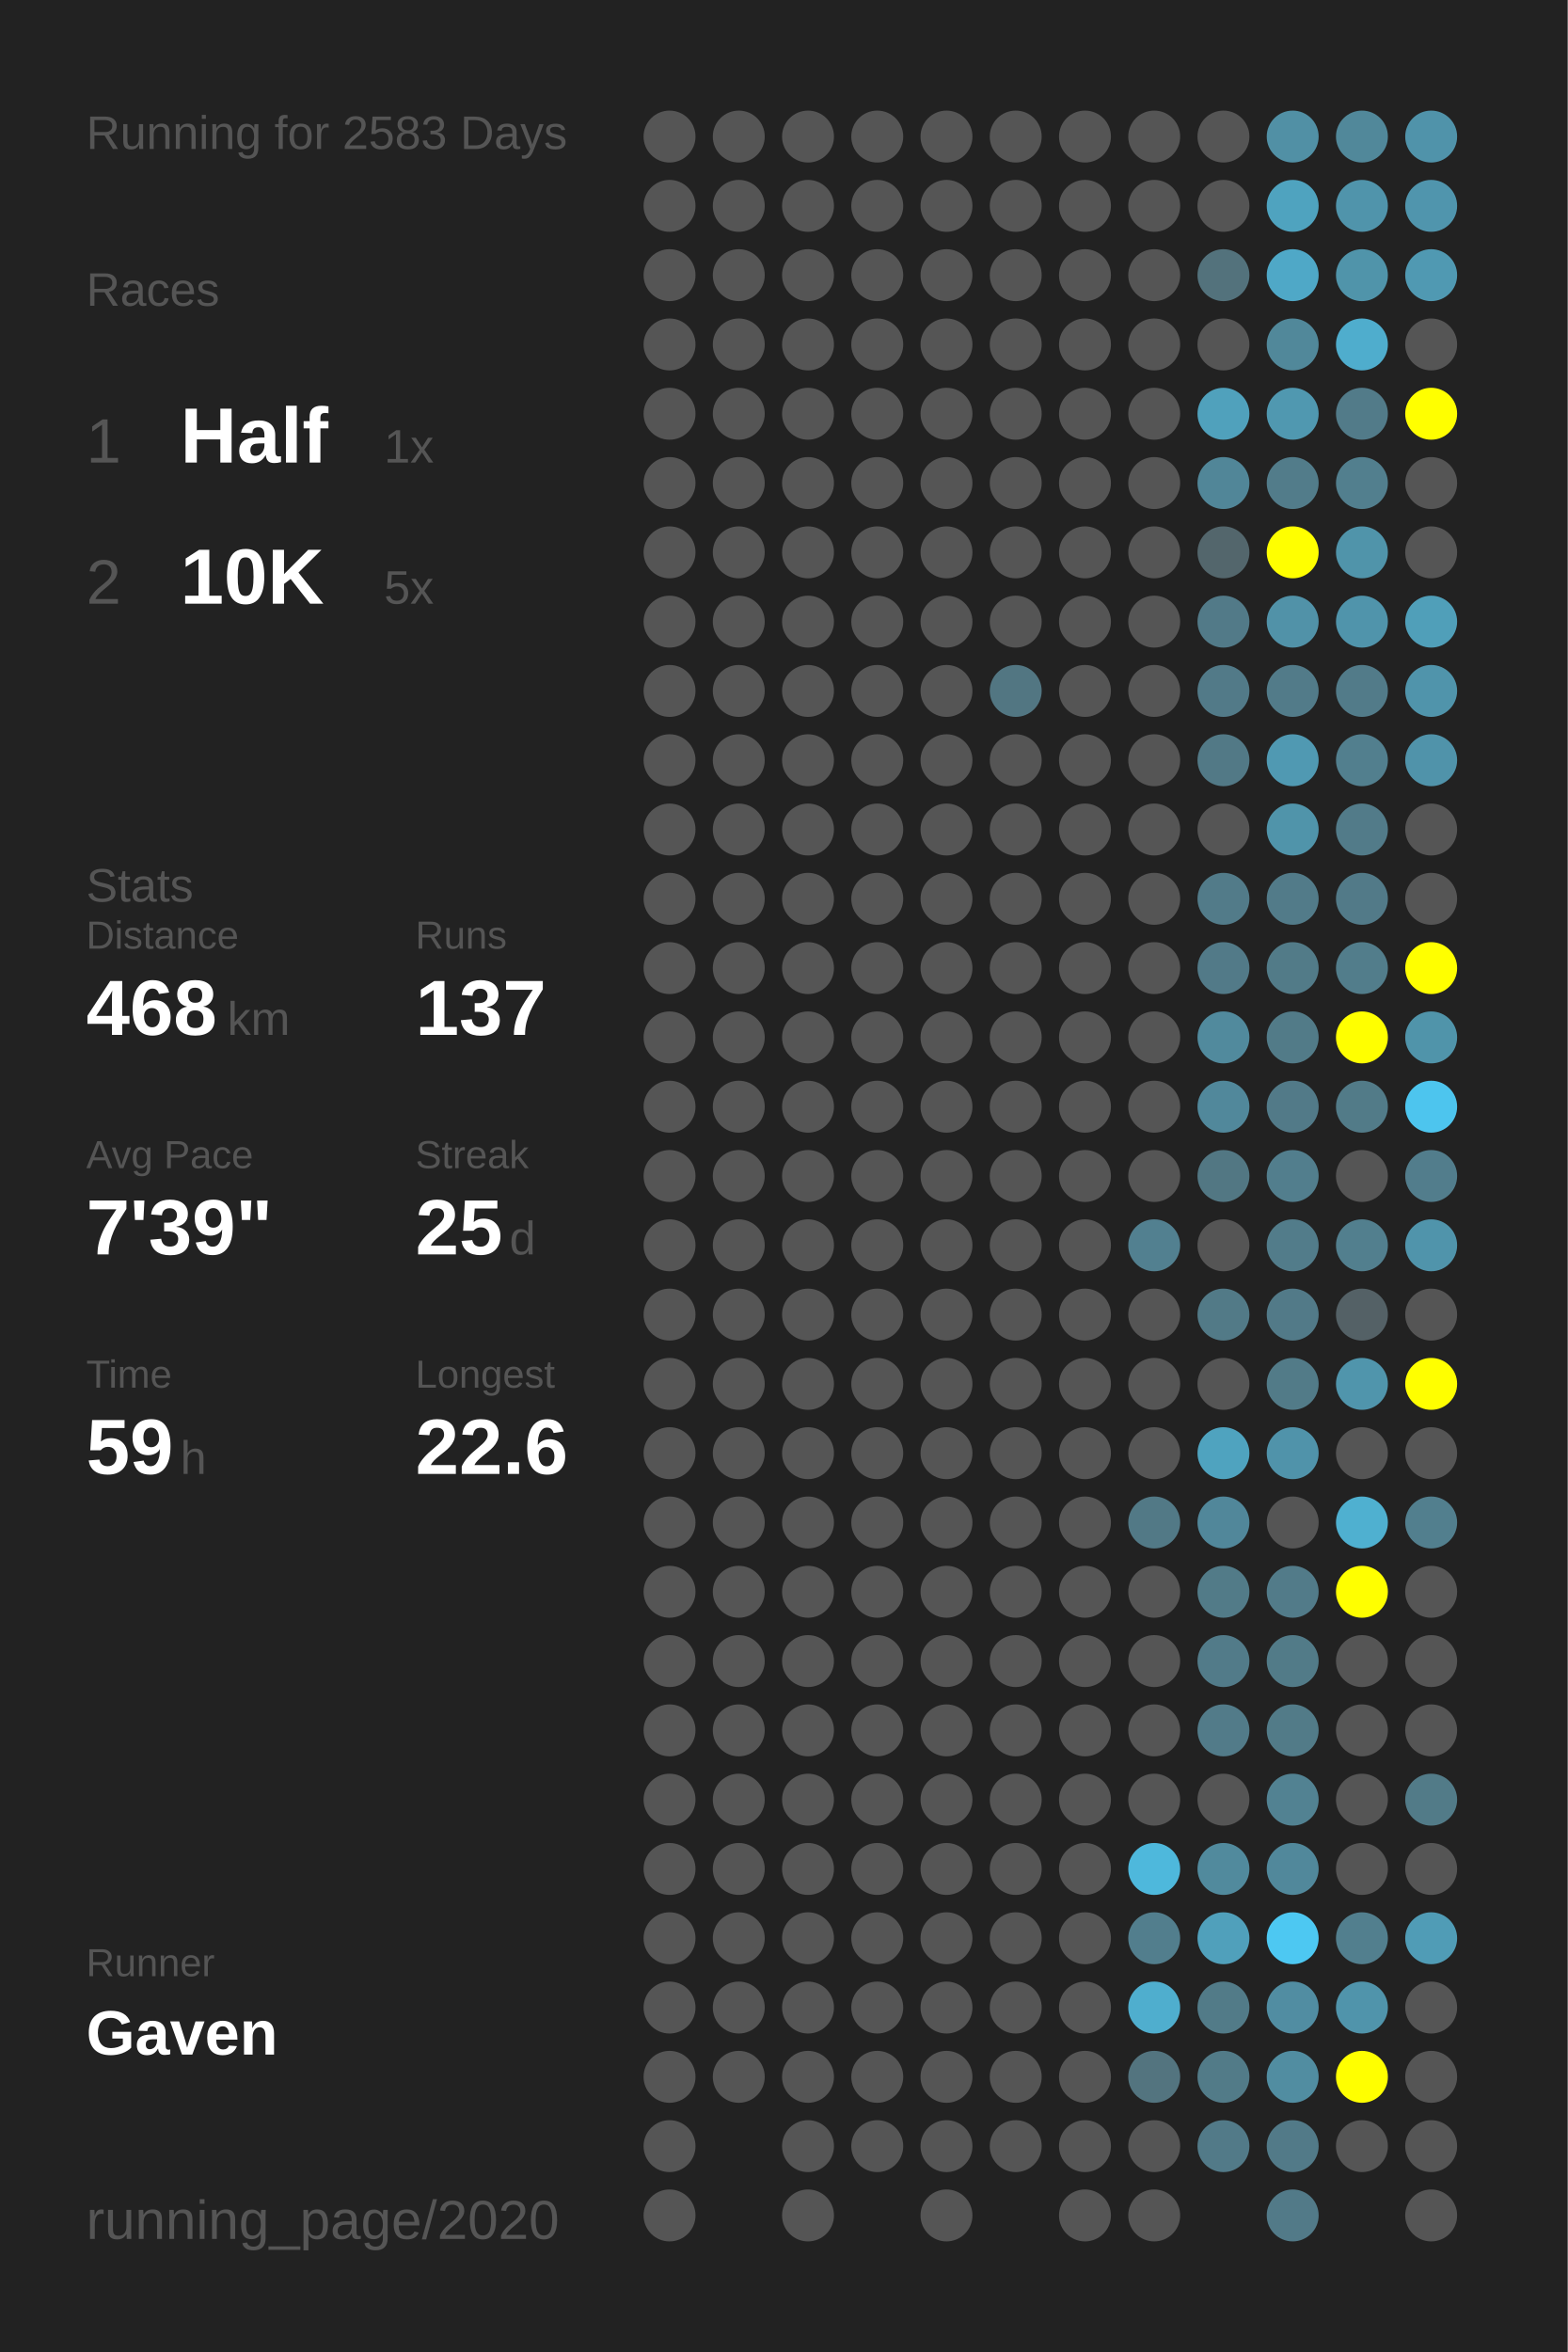
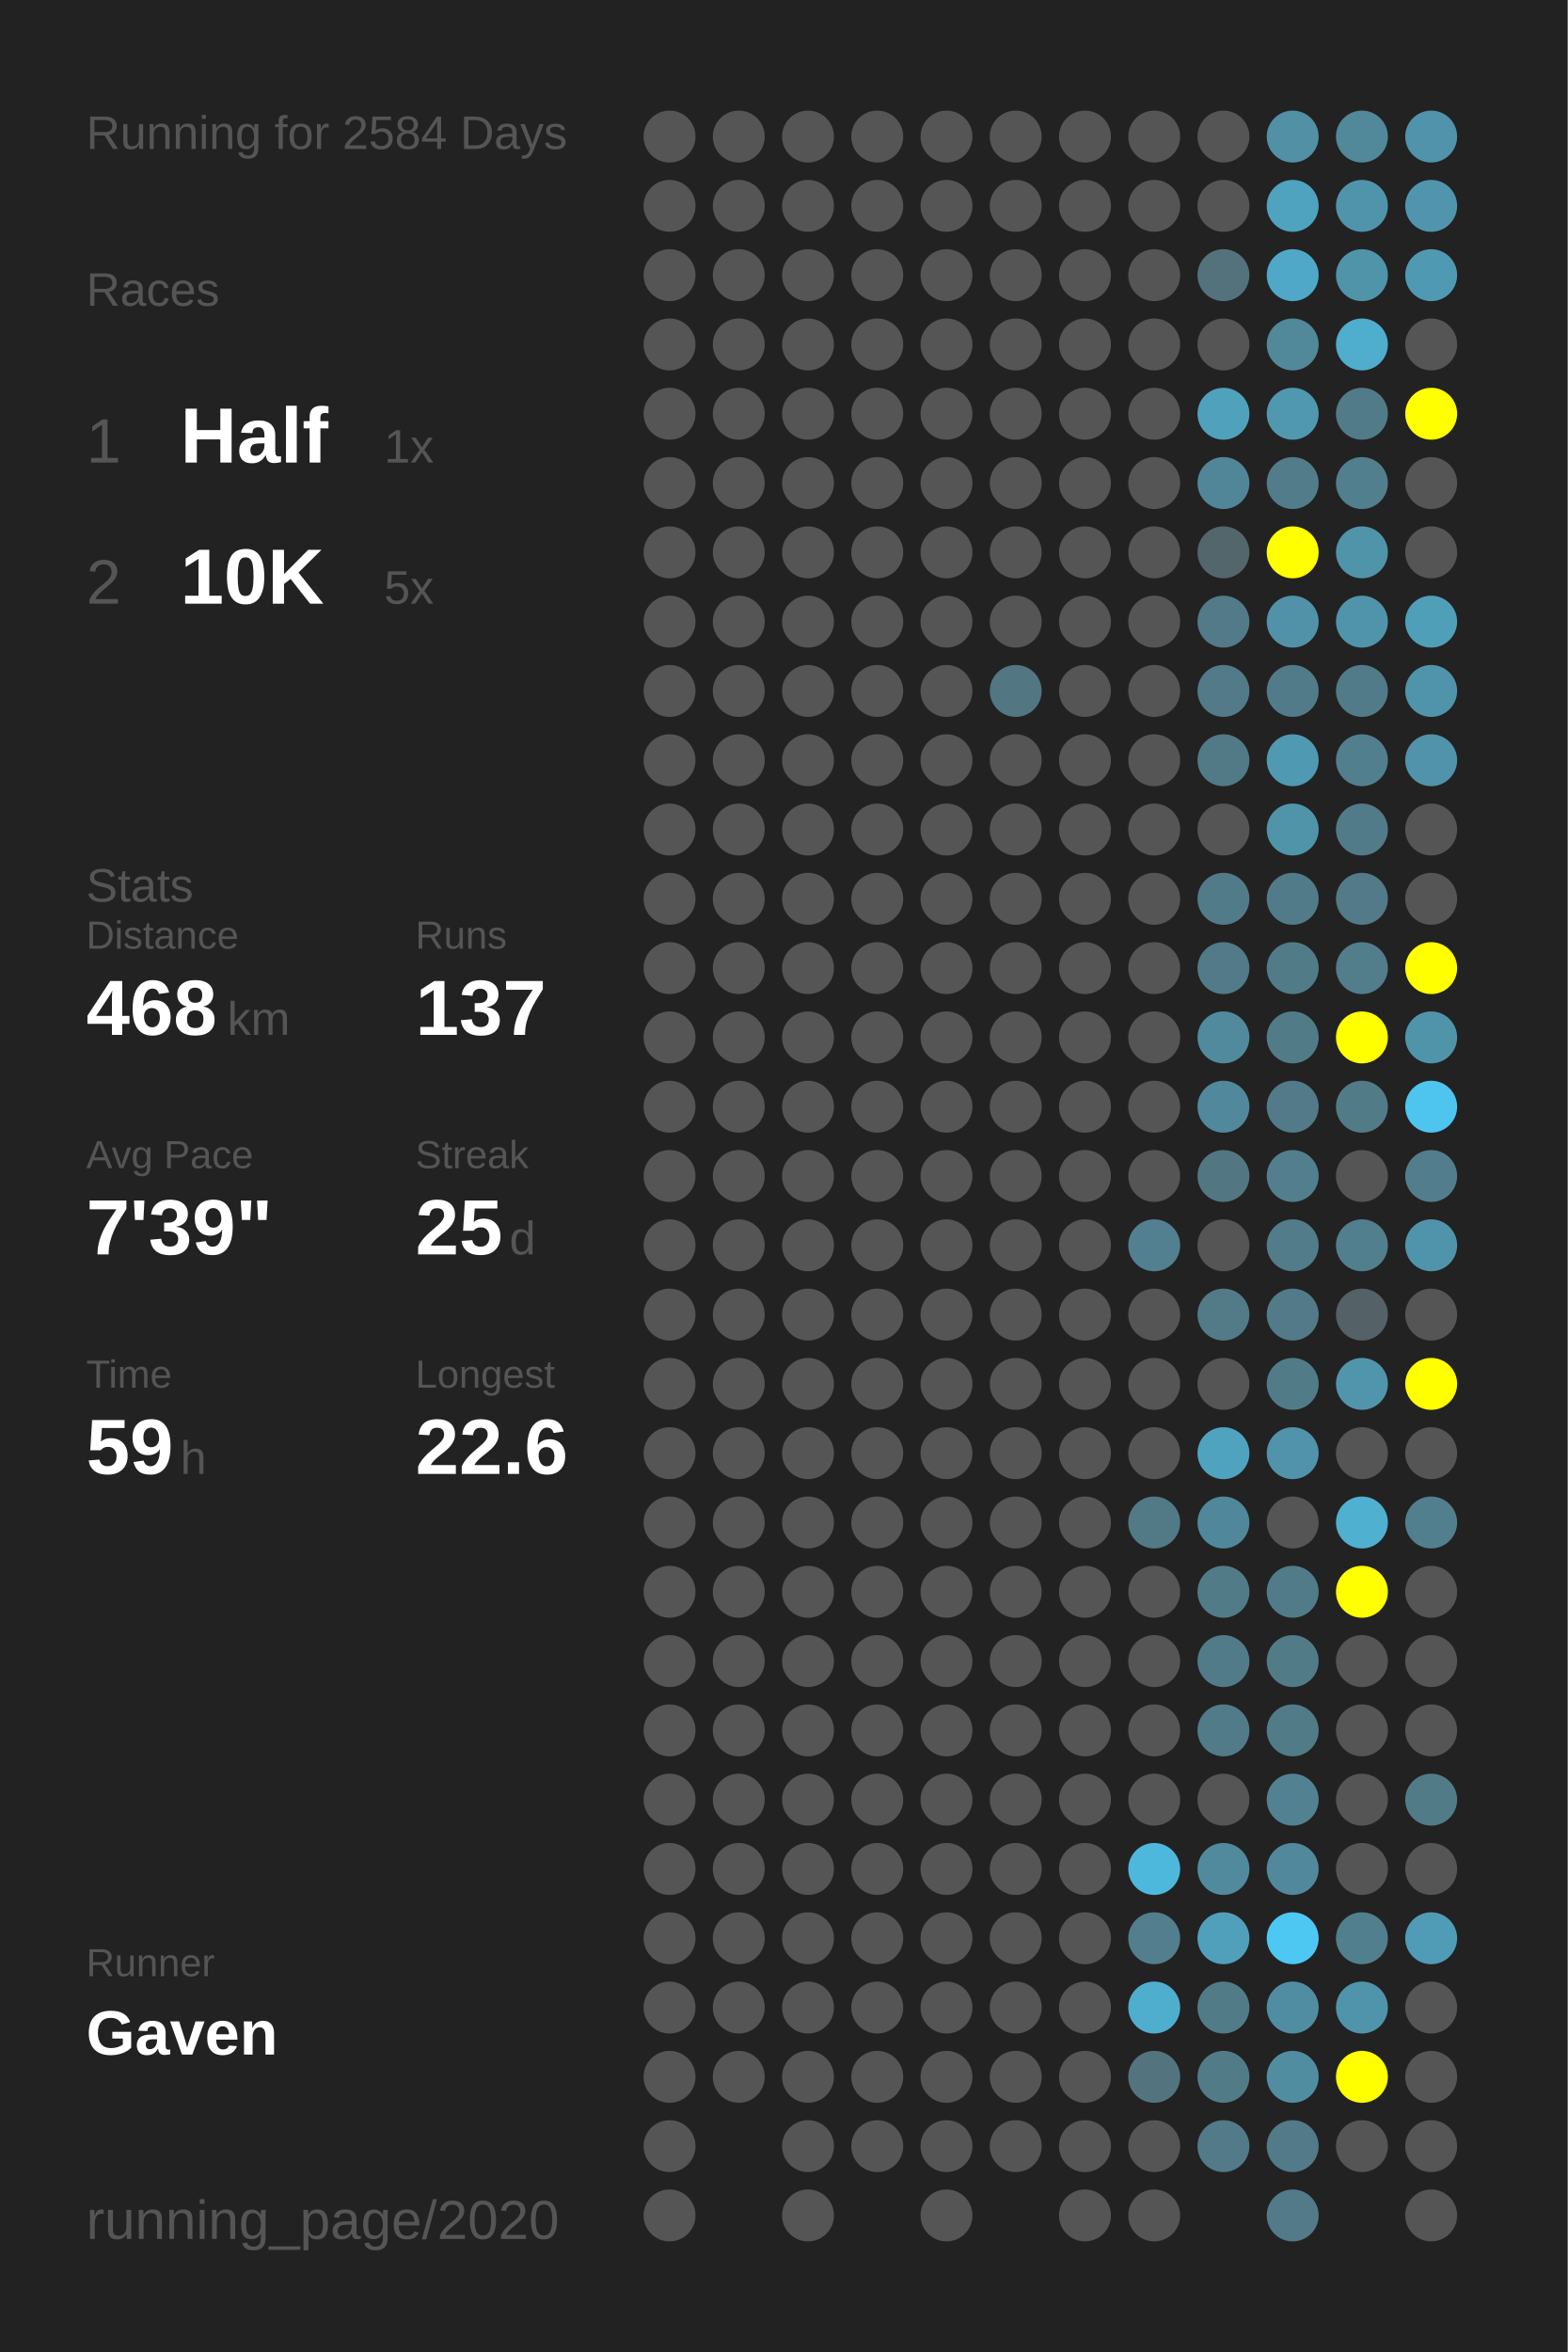
<svg xmlns="http://www.w3.org/2000/svg" baseProfile="full" height="300mm" version="1.1" viewBox="0,0,200,300" width="200mm">
  <defs />
  <rect fill="#222222" height="300" width="200" x="0" y="0" />
-   <text fill="#555555" style="font-size:6px; font-family:Arial;" x="11" y="19">Running for 2583 Days</text>
+   <text fill="#555555" style="font-size:6px; font-family:Arial;" x="11" y="19">Running for 2584 Days</text>
  <text fill="#555555" style="font-size:6px; font-family:Arial;" x="11" y="39">Races</text>
  <text fill="#555555" style="font-size:8px; font-family:Arial;" x="11" y="59">1</text>
  <text fill="#FFFFFF" style="font-size:10px; font-family:Arial; font-weight:bold;" x="23" y="59">Half</text>
  <text fill="#555555" style="font-size:6px; font-family:Arial;" x="49" y="59">1x</text>
  <text fill="#555555" style="font-size:8px; font-family:Arial;" x="11" y="77">2</text>
  <text fill="#FFFFFF" style="font-size:10px; font-family:Arial; font-weight:bold;" x="23" y="77">10K</text>
  <text fill="#555555" style="font-size:6px; font-family:Arial;" x="49" y="77">5x</text>
  <text fill="#555555" style="font-size:6px; font-family:Arial;" x="11" y="115">Stats</text>
  <text fill="#555555" style="font-size:5px; font-family:Arial;" x="11" y="121">Distance</text>
  <text fill="#FFFFFF" style="font-size:10px; font-family:Arial; font-weight:bold;" x="11" y="132">468</text>
  <text fill="#555555" style="font-size:6px; font-family:Arial;" x="29" y="132">km</text>
  <text fill="#555555" style="font-size:5px; font-family:Arial;" x="53" y="121">Runs</text>
  <text fill="#FFFFFF" style="font-size:10px; font-family:Arial; font-weight:bold;" x="53" y="132">137</text>
  <text fill="#555555" style="font-size:5px; font-family:Arial;" x="11" y="149">Avg Pace</text>
  <text fill="#FFFFFF" style="font-size:10px; font-family:Arial; font-weight:bold;" x="11" y="160">7'39"</text>
  <text fill="#555555" style="font-size:5px; font-family:Arial;" x="53" y="149">Streak</text>
  <text fill="#FFFFFF" style="font-size:10px; font-family:Arial; font-weight:bold;" x="53" y="160">25</text>
  <text fill="#555555" style="font-size:6px; font-family:Arial;" x="65" y="160">d</text>
  <text fill="#555555" style="font-size:5px; font-family:Arial;" x="11" y="177">Time</text>
  <text fill="#FFFFFF" style="font-size:10px; font-family:Arial; font-weight:bold;" x="11" y="188">59</text>
  <text fill="#555555" style="font-size:6px; font-family:Arial;" x="23" y="188">h</text>
  <text fill="#555555" style="font-size:5px; font-family:Arial;" x="53" y="177">Longest</text>
  <text fill="#FFFFFF" style="font-size:10px; font-family:Arial; font-weight:bold;" x="53" y="188">22.6</text>
  <text fill="#555555" style="font-size:5px; font-family:Arial;" x="11" y="252.065">Runner</text>
  <text fill="#FFFFFF" style="font-size:8px; font-family:Arial; font-weight:bold;" x="11" y="262.065">Gaven</text>
  <text fill="#555555" style="font-size:7px; font-family:Arial;" x="11" y="285.581">running_page/2020</text>
  <circle cx="85.417" cy="17.419" fill="#555555" r="3.312" />
  <circle cx="85.417" cy="26.258" fill="#555555" r="3.312" />
  <circle cx="85.417" cy="35.097" fill="#555555" r="3.312" />
  <circle cx="85.417" cy="43.935" fill="#555555" r="3.312" />
  <circle cx="85.417" cy="52.774" fill="#555555" r="3.312" />
  <circle cx="85.417" cy="61.613" fill="#555555" r="3.312" />
  <circle cx="85.417" cy="70.452" fill="#555555" r="3.312" />
  <circle cx="85.417" cy="79.29" fill="#555555" r="3.312" />
  <circle cx="85.417" cy="88.129" fill="#555555" r="3.312" />
  <circle cx="85.417" cy="96.968" fill="#555555" r="3.312" />
  <circle cx="85.417" cy="105.806" fill="#555555" r="3.312" />
  <circle cx="85.417" cy="114.645" fill="#555555" r="3.312" />
  <circle cx="85.417" cy="123.484" fill="#555555" r="3.312" />
  <circle cx="85.417" cy="132.323" fill="#555555" r="3.312" />
  <circle cx="85.417" cy="141.161" fill="#555555" r="3.312" />
  <circle cx="85.417" cy="150" fill="#555555" r="3.312" />
  <circle cx="85.417" cy="158.839" fill="#555555" r="3.312" />
  <circle cx="85.417" cy="167.677" fill="#555555" r="3.312" />
  <circle cx="85.417" cy="176.516" fill="#555555" r="3.312" />
  <circle cx="85.417" cy="185.355" fill="#555555" r="3.312" />
  <circle cx="85.417" cy="194.194" fill="#555555" r="3.312" />
  <circle cx="85.417" cy="203.032" fill="#555555" r="3.312" />
  <circle cx="85.417" cy="211.871" fill="#555555" r="3.312" />
  <circle cx="85.417" cy="220.71" fill="#555555" r="3.312" />
  <circle cx="85.417" cy="229.548" fill="#555555" r="3.312" />
  <circle cx="85.417" cy="238.387" fill="#555555" r="3.312" />
  <circle cx="85.417" cy="247.226" fill="#555555" r="3.312" />
  <circle cx="85.417" cy="256.065" fill="#555555" r="3.312" />
  <circle cx="85.417" cy="264.903" fill="#555555" r="3.312" />
  <circle cx="85.417" cy="273.742" fill="#555555" r="3.312" />
  <circle cx="85.417" cy="282.581" fill="#555555" r="3.312" />
  <circle cx="94.25" cy="17.419" fill="#555555" r="3.312" />
  <circle cx="94.25" cy="26.258" fill="#555555" r="3.312" />
  <circle cx="94.25" cy="35.097" fill="#555555" r="3.312" />
  <circle cx="94.25" cy="43.935" fill="#555555" r="3.312" />
  <circle cx="94.25" cy="52.774" fill="#555555" r="3.312" />
  <circle cx="94.25" cy="61.613" fill="#555555" r="3.312" />
  <circle cx="94.25" cy="70.452" fill="#555555" r="3.312" />
  <circle cx="94.25" cy="79.29" fill="#555555" r="3.312" />
  <circle cx="94.25" cy="88.129" fill="#555555" r="3.312" />
  <circle cx="94.25" cy="96.968" fill="#555555" r="3.312" />
  <circle cx="94.25" cy="105.806" fill="#555555" r="3.312" />
  <circle cx="94.25" cy="114.645" fill="#555555" r="3.312" />
  <circle cx="94.25" cy="123.484" fill="#555555" r="3.312" />
  <circle cx="94.25" cy="132.323" fill="#555555" r="3.312" />
  <circle cx="94.25" cy="141.161" fill="#555555" r="3.312" />
  <circle cx="94.25" cy="150" fill="#555555" r="3.312" />
  <circle cx="94.25" cy="158.839" fill="#555555" r="3.312" />
  <circle cx="94.25" cy="167.677" fill="#555555" r="3.312" />
  <circle cx="94.25" cy="176.516" fill="#555555" r="3.312" />
  <circle cx="94.25" cy="185.355" fill="#555555" r="3.312" />
  <circle cx="94.25" cy="194.194" fill="#555555" r="3.312" />
  <circle cx="94.25" cy="203.032" fill="#555555" r="3.312" />
  <circle cx="94.25" cy="211.871" fill="#555555" r="3.312" />
  <circle cx="94.25" cy="220.71" fill="#555555" r="3.312" />
  <circle cx="94.25" cy="229.548" fill="#555555" r="3.312" />
  <circle cx="94.25" cy="238.387" fill="#555555" r="3.312" />
  <circle cx="94.25" cy="247.226" fill="#555555" r="3.312" />
  <circle cx="94.25" cy="256.065" fill="#555555" r="3.312" />
  <circle cx="94.25" cy="264.903" fill="#555555" r="3.312" />
  <circle cx="103.083" cy="17.419" fill="#555555" r="3.312" />
  <circle cx="103.083" cy="26.258" fill="#555555" r="3.312" />
  <circle cx="103.083" cy="35.097" fill="#555555" r="3.312" />
  <circle cx="103.083" cy="43.935" fill="#555555" r="3.312" />
  <circle cx="103.083" cy="52.774" fill="#555555" r="3.312" />
  <circle cx="103.083" cy="61.613" fill="#555555" r="3.312" />
  <circle cx="103.083" cy="70.452" fill="#555555" r="3.312" />
  <circle cx="103.083" cy="79.29" fill="#555555" r="3.312" />
  <circle cx="103.083" cy="88.129" fill="#555555" r="3.312" />
  <circle cx="103.083" cy="96.968" fill="#555555" r="3.312" />
  <circle cx="103.083" cy="105.806" fill="#555555" r="3.312" />
  <circle cx="103.083" cy="114.645" fill="#555555" r="3.312" />
  <circle cx="103.083" cy="123.484" fill="#555555" r="3.312" />
  <circle cx="103.083" cy="132.323" fill="#555555" r="3.312" />
  <circle cx="103.083" cy="141.161" fill="#555555" r="3.312" />
  <circle cx="103.083" cy="150" fill="#555555" r="3.312" />
  <circle cx="103.083" cy="158.839" fill="#555555" r="3.312" />
  <circle cx="103.083" cy="167.677" fill="#555555" r="3.312" />
  <circle cx="103.083" cy="176.516" fill="#555555" r="3.312" />
  <circle cx="103.083" cy="185.355" fill="#555555" r="3.312" />
  <circle cx="103.083" cy="194.194" fill="#555555" r="3.312" />
  <circle cx="103.083" cy="203.032" fill="#555555" r="3.312" />
  <circle cx="103.083" cy="211.871" fill="#555555" r="3.312" />
  <circle cx="103.083" cy="220.71" fill="#555555" r="3.312" />
  <circle cx="103.083" cy="229.548" fill="#555555" r="3.312" />
  <circle cx="103.083" cy="238.387" fill="#555555" r="3.312" />
  <circle cx="103.083" cy="247.226" fill="#555555" r="3.312" />
  <circle cx="103.083" cy="256.065" fill="#555555" r="3.312" />
  <circle cx="103.083" cy="264.903" fill="#555555" r="3.312" />
  <circle cx="103.083" cy="273.742" fill="#555555" r="3.312" />
  <circle cx="103.083" cy="282.581" fill="#555555" r="3.312" />
  <circle cx="111.917" cy="17.419" fill="#555555" r="3.312" />
  <circle cx="111.917" cy="26.258" fill="#555555" r="3.312" />
  <circle cx="111.917" cy="35.097" fill="#555555" r="3.312" />
  <circle cx="111.917" cy="43.935" fill="#555555" r="3.312" />
  <circle cx="111.917" cy="52.774" fill="#555555" r="3.312" />
  <circle cx="111.917" cy="61.613" fill="#555555" r="3.312" />
  <circle cx="111.917" cy="70.452" fill="#555555" r="3.312" />
  <circle cx="111.917" cy="79.29" fill="#555555" r="3.312" />
  <circle cx="111.917" cy="88.129" fill="#555555" r="3.312" />
  <circle cx="111.917" cy="96.968" fill="#555555" r="3.312" />
  <circle cx="111.917" cy="105.806" fill="#555555" r="3.312" />
  <circle cx="111.917" cy="114.645" fill="#555555" r="3.312" />
  <circle cx="111.917" cy="123.484" fill="#555555" r="3.312" />
  <circle cx="111.917" cy="132.323" fill="#555555" r="3.312" />
  <circle cx="111.917" cy="141.161" fill="#555555" r="3.312" />
  <circle cx="111.917" cy="150" fill="#555555" r="3.312" />
  <circle cx="111.917" cy="158.839" fill="#555555" r="3.312" />
  <circle cx="111.917" cy="167.677" fill="#555555" r="3.312" />
  <circle cx="111.917" cy="176.516" fill="#555555" r="3.312" />
  <circle cx="111.917" cy="185.355" fill="#555555" r="3.312" />
  <circle cx="111.917" cy="194.194" fill="#555555" r="3.312" />
  <circle cx="111.917" cy="203.032" fill="#555555" r="3.312" />
  <circle cx="111.917" cy="211.871" fill="#555555" r="3.312" />
  <circle cx="111.917" cy="220.71" fill="#555555" r="3.312" />
  <circle cx="111.917" cy="229.548" fill="#555555" r="3.312" />
  <circle cx="111.917" cy="238.387" fill="#555555" r="3.312" />
  <circle cx="111.917" cy="247.226" fill="#555555" r="3.312" />
  <circle cx="111.917" cy="256.065" fill="#555555" r="3.312" />
  <circle cx="111.917" cy="264.903" fill="#555555" r="3.312" />
  <circle cx="111.917" cy="273.742" fill="#555555" r="3.312" />
  <circle cx="120.75" cy="17.419" fill="#555555" r="3.312" />
  <circle cx="120.75" cy="26.258" fill="#555555" r="3.312" />
  <circle cx="120.75" cy="35.097" fill="#555555" r="3.312" />
  <circle cx="120.75" cy="43.935" fill="#555555" r="3.312" />
  <circle cx="120.75" cy="52.774" fill="#555555" r="3.312" />
  <circle cx="120.75" cy="61.613" fill="#555555" r="3.312" />
  <circle cx="120.75" cy="70.452" fill="#555555" r="3.312" />
  <circle cx="120.75" cy="79.29" fill="#555555" r="3.312" />
  <circle cx="120.75" cy="88.129" fill="#555555" r="3.312" />
  <circle cx="120.75" cy="96.968" fill="#555555" r="3.312" />
  <circle cx="120.75" cy="105.806" fill="#555555" r="3.312" />
  <circle cx="120.75" cy="114.645" fill="#555555" r="3.312" />
  <circle cx="120.75" cy="123.484" fill="#555555" r="3.312" />
  <circle cx="120.75" cy="132.323" fill="#555555" r="3.312" />
  <circle cx="120.75" cy="141.161" fill="#555555" r="3.312" />
  <circle cx="120.75" cy="150" fill="#555555" r="3.312" />
  <circle cx="120.75" cy="158.839" fill="#555555" r="3.312" />
  <circle cx="120.75" cy="167.677" fill="#555555" r="3.312" />
  <circle cx="120.75" cy="176.516" fill="#555555" r="3.312" />
  <circle cx="120.75" cy="185.355" fill="#555555" r="3.312" />
  <circle cx="120.75" cy="194.194" fill="#555555" r="3.312" />
  <circle cx="120.75" cy="203.032" fill="#555555" r="3.312" />
  <circle cx="120.75" cy="211.871" fill="#555555" r="3.312" />
  <circle cx="120.75" cy="220.71" fill="#555555" r="3.312" />
  <circle cx="120.75" cy="229.548" fill="#555555" r="3.312" />
  <circle cx="120.75" cy="238.387" fill="#555555" r="3.312" />
  <circle cx="120.75" cy="247.226" fill="#555555" r="3.312" />
  <circle cx="120.75" cy="256.065" fill="#555555" r="3.312" />
  <circle cx="120.75" cy="264.903" fill="#555555" r="3.312" />
  <circle cx="120.75" cy="273.742" fill="#555555" r="3.312" />
  <circle cx="120.75" cy="282.581" fill="#555555" r="3.312" />
  <circle cx="129.583" cy="17.419" fill="#555555" r="3.312" />
  <circle cx="129.583" cy="26.258" fill="#555555" r="3.312" />
  <circle cx="129.583" cy="35.097" fill="#555555" r="3.312" />
  <circle cx="129.583" cy="43.935" fill="#555555" r="3.312" />
  <circle cx="129.583" cy="52.774" fill="#555555" r="3.312" />
  <circle cx="129.583" cy="61.613" fill="#555555" r="3.312" />
  <circle cx="129.583" cy="70.452" fill="#555555" r="3.312" />
  <circle cx="129.583" cy="79.29" fill="#555555" r="3.312" />
  <circle cx="129.583" cy="88.129" fill="#527682" r="3.312" />
  <circle cx="129.583" cy="96.968" fill="#555555" r="3.312" />
  <circle cx="129.583" cy="105.806" fill="#555555" r="3.312" />
  <circle cx="129.583" cy="114.645" fill="#555555" r="3.312" />
  <circle cx="129.583" cy="123.484" fill="#555555" r="3.312" />
  <circle cx="129.583" cy="132.323" fill="#555555" r="3.312" />
  <circle cx="129.583" cy="141.161" fill="#555555" r="3.312" />
  <circle cx="129.583" cy="150" fill="#555555" r="3.312" />
  <circle cx="129.583" cy="158.839" fill="#555555" r="3.312" />
  <circle cx="129.583" cy="167.677" fill="#555555" r="3.312" />
  <circle cx="129.583" cy="176.516" fill="#555555" r="3.312" />
  <circle cx="129.583" cy="185.355" fill="#555555" r="3.312" />
  <circle cx="129.583" cy="194.194" fill="#555555" r="3.312" />
  <circle cx="129.583" cy="203.032" fill="#555555" r="3.312" />
  <circle cx="129.583" cy="211.871" fill="#555555" r="3.312" />
  <circle cx="129.583" cy="220.71" fill="#555555" r="3.312" />
  <circle cx="129.583" cy="229.548" fill="#555555" r="3.312" />
  <circle cx="129.583" cy="238.387" fill="#555555" r="3.312" />
  <circle cx="129.583" cy="247.226" fill="#555555" r="3.312" />
  <circle cx="129.583" cy="256.065" fill="#555555" r="3.312" />
  <circle cx="129.583" cy="264.903" fill="#555555" r="3.312" />
  <circle cx="129.583" cy="273.742" fill="#555555" r="3.312" />
  <circle cx="138.417" cy="17.419" fill="#555555" r="3.312" />
  <circle cx="138.417" cy="26.258" fill="#555555" r="3.312" />
  <circle cx="138.417" cy="35.097" fill="#555555" r="3.312" />
  <circle cx="138.417" cy="43.935" fill="#555555" r="3.312" />
  <circle cx="138.417" cy="52.774" fill="#555555" r="3.312" />
  <circle cx="138.417" cy="61.613" fill="#555555" r="3.312" />
  <circle cx="138.417" cy="70.452" fill="#555555" r="3.312" />
  <circle cx="138.417" cy="79.29" fill="#555555" r="3.312" />
  <circle cx="138.417" cy="88.129" fill="#555555" r="3.312" />
  <circle cx="138.417" cy="96.968" fill="#555555" r="3.312" />
  <circle cx="138.417" cy="105.806" fill="#555555" r="3.312" />
  <circle cx="138.417" cy="114.645" fill="#555555" r="3.312" />
  <circle cx="138.417" cy="123.484" fill="#555555" r="3.312" />
  <circle cx="138.417" cy="132.323" fill="#555555" r="3.312" />
  <circle cx="138.417" cy="141.161" fill="#555555" r="3.312" />
  <circle cx="138.417" cy="150" fill="#555555" r="3.312" />
  <circle cx="138.417" cy="158.839" fill="#555555" r="3.312" />
  <circle cx="138.417" cy="167.677" fill="#555555" r="3.312" />
  <circle cx="138.417" cy="176.516" fill="#555555" r="3.312" />
  <circle cx="138.417" cy="185.355" fill="#555555" r="3.312" />
  <circle cx="138.417" cy="194.194" fill="#555555" r="3.312" />
  <circle cx="138.417" cy="203.032" fill="#555555" r="3.312" />
  <circle cx="138.417" cy="211.871" fill="#555555" r="3.312" />
  <circle cx="138.417" cy="220.71" fill="#555555" r="3.312" />
  <circle cx="138.417" cy="229.548" fill="#555555" r="3.312" />
  <circle cx="138.417" cy="238.387" fill="#555555" r="3.312" />
  <circle cx="138.417" cy="247.226" fill="#555555" r="3.312" />
  <circle cx="138.417" cy="256.065" fill="#555555" r="3.312" />
  <circle cx="138.417" cy="264.903" fill="#555555" r="3.312" />
  <circle cx="138.417" cy="273.742" fill="#555555" r="3.312" />
  <circle cx="138.417" cy="282.581" fill="#555555" r="3.312" />
  <circle cx="147.25" cy="17.419" fill="#555555" r="3.312" />
  <circle cx="147.25" cy="26.258" fill="#555555" r="3.312" />
  <circle cx="147.25" cy="35.097" fill="#555555" r="3.312" />
  <circle cx="147.25" cy="43.935" fill="#555555" r="3.312" />
  <circle cx="147.25" cy="52.774" fill="#555555" r="3.312" />
  <circle cx="147.25" cy="61.613" fill="#555555" r="3.312" />
  <circle cx="147.25" cy="70.452" fill="#555555" r="3.312" />
  <circle cx="147.25" cy="79.29" fill="#555555" r="3.312" />
  <circle cx="147.25" cy="88.129" fill="#555555" r="3.312" />
  <circle cx="147.25" cy="96.968" fill="#555555" r="3.312" />
  <circle cx="147.25" cy="105.806" fill="#555555" r="3.312" />
  <circle cx="147.25" cy="114.645" fill="#555555" r="3.312" />
  <circle cx="147.25" cy="123.484" fill="#555555" r="3.312" />
  <circle cx="147.25" cy="132.323" fill="#555555" r="3.312" />
  <circle cx="147.25" cy="141.161" fill="#555555" r="3.312" />
  <circle cx="147.25" cy="150" fill="#555555" r="3.312" />
  <circle cx="147.25" cy="158.839" fill="#528090" r="3.312" />
  <circle cx="147.25" cy="167.677" fill="#555555" r="3.312" />
  <circle cx="147.25" cy="176.516" fill="#555555" r="3.312" />
  <circle cx="147.25" cy="185.355" fill="#555555" r="3.312" />
  <circle cx="147.25" cy="194.194" fill="#527986" r="3.312" />
  <circle cx="147.25" cy="203.032" fill="#555555" r="3.312" />
  <circle cx="147.25" cy="211.871" fill="#555555" r="3.312" />
  <circle cx="147.25" cy="220.71" fill="#555555" r="3.312" />
  <circle cx="147.25" cy="229.548" fill="#555555" r="3.312" />
  <circle cx="147.25" cy="238.387" fill="#4eb8dc" r="3.312" />
  <circle cx="147.25" cy="247.226" fill="#527e8d" r="3.312" />
  <circle cx="147.25" cy="256.065" fill="#4faece" r="3.312" />
  <circle cx="147.25" cy="264.903" fill="#53747f" r="3.312" />
  <circle cx="147.25" cy="273.742" fill="#555555" r="3.312" />
  <circle cx="147.25" cy="282.581" fill="#555555" r="3.312" />
  <circle cx="156.083" cy="17.419" fill="#555555" r="3.312" />
  <circle cx="156.083" cy="26.258" fill="#555555" r="3.312" />
  <circle cx="156.083" cy="35.097" fill="#53727c" r="3.312" />
  <circle cx="156.083" cy="43.935" fill="#555555" r="3.312" />
  <circle cx="156.083" cy="52.774" fill="#50a1bc" r="3.312" />
  <circle cx="156.083" cy="61.613" fill="#518698" r="3.312" />
  <circle cx="156.083" cy="70.452" fill="#53666c" r="3.312" />
  <circle cx="156.083" cy="79.29" fill="#527a88" r="3.312" />
  <circle cx="156.083" cy="88.129" fill="#527a88" r="3.312" />
  <circle cx="156.083" cy="96.968" fill="#527986" r="3.312" />
  <circle cx="156.083" cy="105.806" fill="#555555" r="3.312" />
  <circle cx="156.083" cy="114.645" fill="#527b89" r="3.312" />
  <circle cx="156.083" cy="123.484" fill="#527a88" r="3.312" />
  <circle cx="156.083" cy="132.323" fill="#518a9d" r="3.312" />
  <circle cx="156.083" cy="141.161" fill="#51889b" r="3.312" />
  <circle cx="156.083" cy="150" fill="#527783" r="3.312" />
  <circle cx="156.083" cy="158.839" fill="#555555" r="3.312" />
  <circle cx="156.083" cy="167.677" fill="#527a87" r="3.312" />
  <circle cx="156.083" cy="176.516" fill="#555555" r="3.312" />
  <circle cx="156.083" cy="185.355" fill="#4fa3bf" r="3.312" />
  <circle cx="156.083" cy="194.194" fill="#51879a" r="3.312" />
  <circle cx="156.083" cy="203.032" fill="#527b88" r="3.312" />
  <circle cx="156.083" cy="211.871" fill="#527b89" r="3.312" />
  <circle cx="156.083" cy="220.71" fill="#527b89" r="3.312" />
  <circle cx="156.083" cy="229.548" fill="#555555" r="3.312" />
  <circle cx="156.083" cy="238.387" fill="#518a9d" r="3.312" />
  <circle cx="156.083" cy="247.226" fill="#50a0bb" r="3.312" />
  <circle cx="156.083" cy="256.065" fill="#527b88" r="3.312" />
  <circle cx="156.083" cy="264.903" fill="#527b88" r="3.312" />
  <circle cx="156.083" cy="273.742" fill="#527a88" r="3.312" />
  <circle cx="164.917" cy="17.419" fill="#5190a5" r="3.312" />
  <circle cx="164.917" cy="26.258" fill="#4fa3bf" r="3.312" />
  <circle cx="164.917" cy="35.097" fill="#4fa8c7" r="3.312" />
  <circle cx="164.917" cy="43.935" fill="#51889a" r="3.312" />
  <circle cx="164.917" cy="52.774" fill="#5098b0" r="3.312" />
  <circle cx="164.917" cy="61.613" fill="#527c8a" r="3.312" />
  <circle cx="164.917" cy="70.452" fill="#FFFF00" r="3.312" />
  <circle cx="164.917" cy="79.29" fill="#5192a8" r="3.312" />
  <circle cx="164.917" cy="88.129" fill="#527b89" r="3.312" />
  <circle cx="164.917" cy="96.968" fill="#5099b2" r="3.312" />
  <circle cx="164.917" cy="105.806" fill="#5094aa" r="3.312" />
  <circle cx="164.917" cy="114.645" fill="#527b89" r="3.312" />
  <circle cx="164.917" cy="123.484" fill="#527b88" r="3.312" />
  <circle cx="164.917" cy="132.323" fill="#527b88" r="3.312" />
  <circle cx="164.917" cy="141.161" fill="#527a88" r="3.312" />
  <circle cx="164.917" cy="150" fill="#527e8d" r="3.312" />
  <circle cx="164.917" cy="158.839" fill="#527c8a" r="3.312" />
  <circle cx="164.917" cy="167.677" fill="#527a88" r="3.312" />
  <circle cx="164.917" cy="176.516" fill="#527b88" r="3.312" />
  <circle cx="164.917" cy="185.355" fill="#5093aa" r="3.312" />
  <circle cx="164.917" cy="194.194" fill="#555555" r="3.312" />
  <circle cx="164.917" cy="203.032" fill="#527b89" r="3.312" />
  <circle cx="164.917" cy="211.871" fill="#527b88" r="3.312" />
  <circle cx="164.917" cy="220.71" fill="#527b88" r="3.312" />
  <circle cx="164.917" cy="229.548" fill="#528292" r="3.312" />
  <circle cx="164.917" cy="238.387" fill="#51889b" r="3.312" />
  <circle cx="164.917" cy="247.226" fill="#4dc8f2" r="3.312" />
  <circle cx="164.917" cy="256.065" fill="#518da2" r="3.312" />
  <circle cx="164.917" cy="264.903" fill="#518da1" r="3.312" />
  <circle cx="164.917" cy="273.742" fill="#527a88" r="3.312" />
  <circle cx="164.917" cy="282.581" fill="#527a88" r="3.312" />
  <circle cx="173.75" cy="17.419" fill="#51889a" r="3.312" />
  <circle cx="173.75" cy="26.258" fill="#5094ab" r="3.312" />
  <circle cx="173.75" cy="35.097" fill="#5094aa" r="3.312" />
  <circle cx="173.75" cy="43.935" fill="#4fadcd" r="3.312" />
  <circle cx="173.75" cy="52.774" fill="#527b89" r="3.312" />
  <circle cx="173.75" cy="61.613" fill="#527f8e" r="3.312" />
  <circle cx="173.75" cy="70.452" fill="#5094aa" r="3.312" />
  <circle cx="173.75" cy="79.29" fill="#5094ab" r="3.312" />
  <circle cx="173.75" cy="88.129" fill="#527b89" r="3.312" />
  <circle cx="173.75" cy="96.968" fill="#527f8e" r="3.312" />
  <circle cx="173.75" cy="105.806" fill="#527b89" r="3.312" />
  <circle cx="173.75" cy="114.645" fill="#527a88" r="3.312" />
  <circle cx="173.75" cy="123.484" fill="#527d8b" r="3.312" />
  <circle cx="173.75" cy="132.323" fill="#FFFF00" r="3.312" />
  <circle cx="173.75" cy="141.161" fill="#527b88" r="3.312" />
  <circle cx="173.75" cy="150" fill="#555555" r="3.312" />
  <circle cx="173.75" cy="158.839" fill="#527f8e" r="3.312" />
  <circle cx="173.75" cy="167.677" fill="#546166" r="3.312" />
  <circle cx="173.75" cy="176.516" fill="#5095ac" r="3.312" />
  <circle cx="173.75" cy="185.355" fill="#555555" r="3.312" />
  <circle cx="173.75" cy="194.194" fill="#4fb0d0" r="3.312" />
  <circle cx="173.75" cy="203.032" fill="#FFFF00" r="3.312" />
  <circle cx="173.75" cy="211.871" fill="#555555" r="3.312" />
  <circle cx="173.75" cy="220.71" fill="#555555" r="3.312" />
  <circle cx="173.75" cy="229.548" fill="#555555" r="3.312" />
  <circle cx="173.75" cy="238.387" fill="#555555" r="3.312" />
  <circle cx="173.75" cy="247.226" fill="#527f8e" r="3.312" />
  <circle cx="173.75" cy="256.065" fill="#5094ab" r="3.312" />
  <circle cx="173.75" cy="264.903" fill="#FFFF00" r="3.312" />
  <circle cx="173.75" cy="273.742" fill="#555555" r="3.312" />
  <circle cx="182.583" cy="17.419" fill="#5093aa" r="3.312" />
  <circle cx="182.583" cy="26.258" fill="#5095ad" r="3.312" />
  <circle cx="182.583" cy="35.097" fill="#5099b2" r="3.312" />
  <circle cx="182.583" cy="43.935" fill="#555555" r="3.312" />
  <circle cx="182.583" cy="52.774" fill="#FFFF00" r="3.312" />
  <circle cx="182.583" cy="61.613" fill="#555555" r="3.312" />
  <circle cx="182.583" cy="70.452" fill="#555555" r="3.312" />
  <circle cx="182.583" cy="79.29" fill="#509fb9" r="3.312" />
  <circle cx="182.583" cy="88.129" fill="#5094ab" r="3.312" />
  <circle cx="182.583" cy="96.968" fill="#5093aa" r="3.312" />
  <circle cx="182.583" cy="105.806" fill="#555555" r="3.312" />
  <circle cx="182.583" cy="114.645" fill="#555555" r="3.312" />
  <circle cx="182.583" cy="123.484" fill="#FFFF00" r="3.312" />
  <circle cx="182.583" cy="132.323" fill="#5094aa" r="3.312" />
  <circle cx="182.583" cy="141.161" fill="#4dc5ee" r="3.312" />
  <circle cx="182.583" cy="150" fill="#527d8c" r="3.312" />
  <circle cx="182.583" cy="158.839" fill="#5094ab" r="3.312" />
  <circle cx="182.583" cy="167.677" fill="#555555" r="3.312" />
  <circle cx="182.583" cy="176.516" fill="#FFFF00" r="3.312" />
  <circle cx="182.583" cy="185.355" fill="#555555" r="3.312" />
  <circle cx="182.583" cy="194.194" fill="#527f8e" r="3.312" />
  <circle cx="182.583" cy="203.032" fill="#555555" r="3.312" />
  <circle cx="182.583" cy="211.871" fill="#555555" r="3.312" />
  <circle cx="182.583" cy="220.71" fill="#555555" r="3.312" />
  <circle cx="182.583" cy="229.548" fill="#527b88" r="3.312" />
  <circle cx="182.583" cy="238.387" fill="#555555" r="3.312" />
  <circle cx="182.583" cy="247.226" fill="#509cb6" r="3.312" />
  <circle cx="182.583" cy="256.065" fill="#555555" r="3.312" />
  <circle cx="182.583" cy="264.903" fill="#555555" r="3.312" />
  <circle cx="182.583" cy="273.742" fill="#555555" r="3.312" />
  <circle cx="182.583" cy="282.581" fill="#555555" r="3.312" />
</svg>
